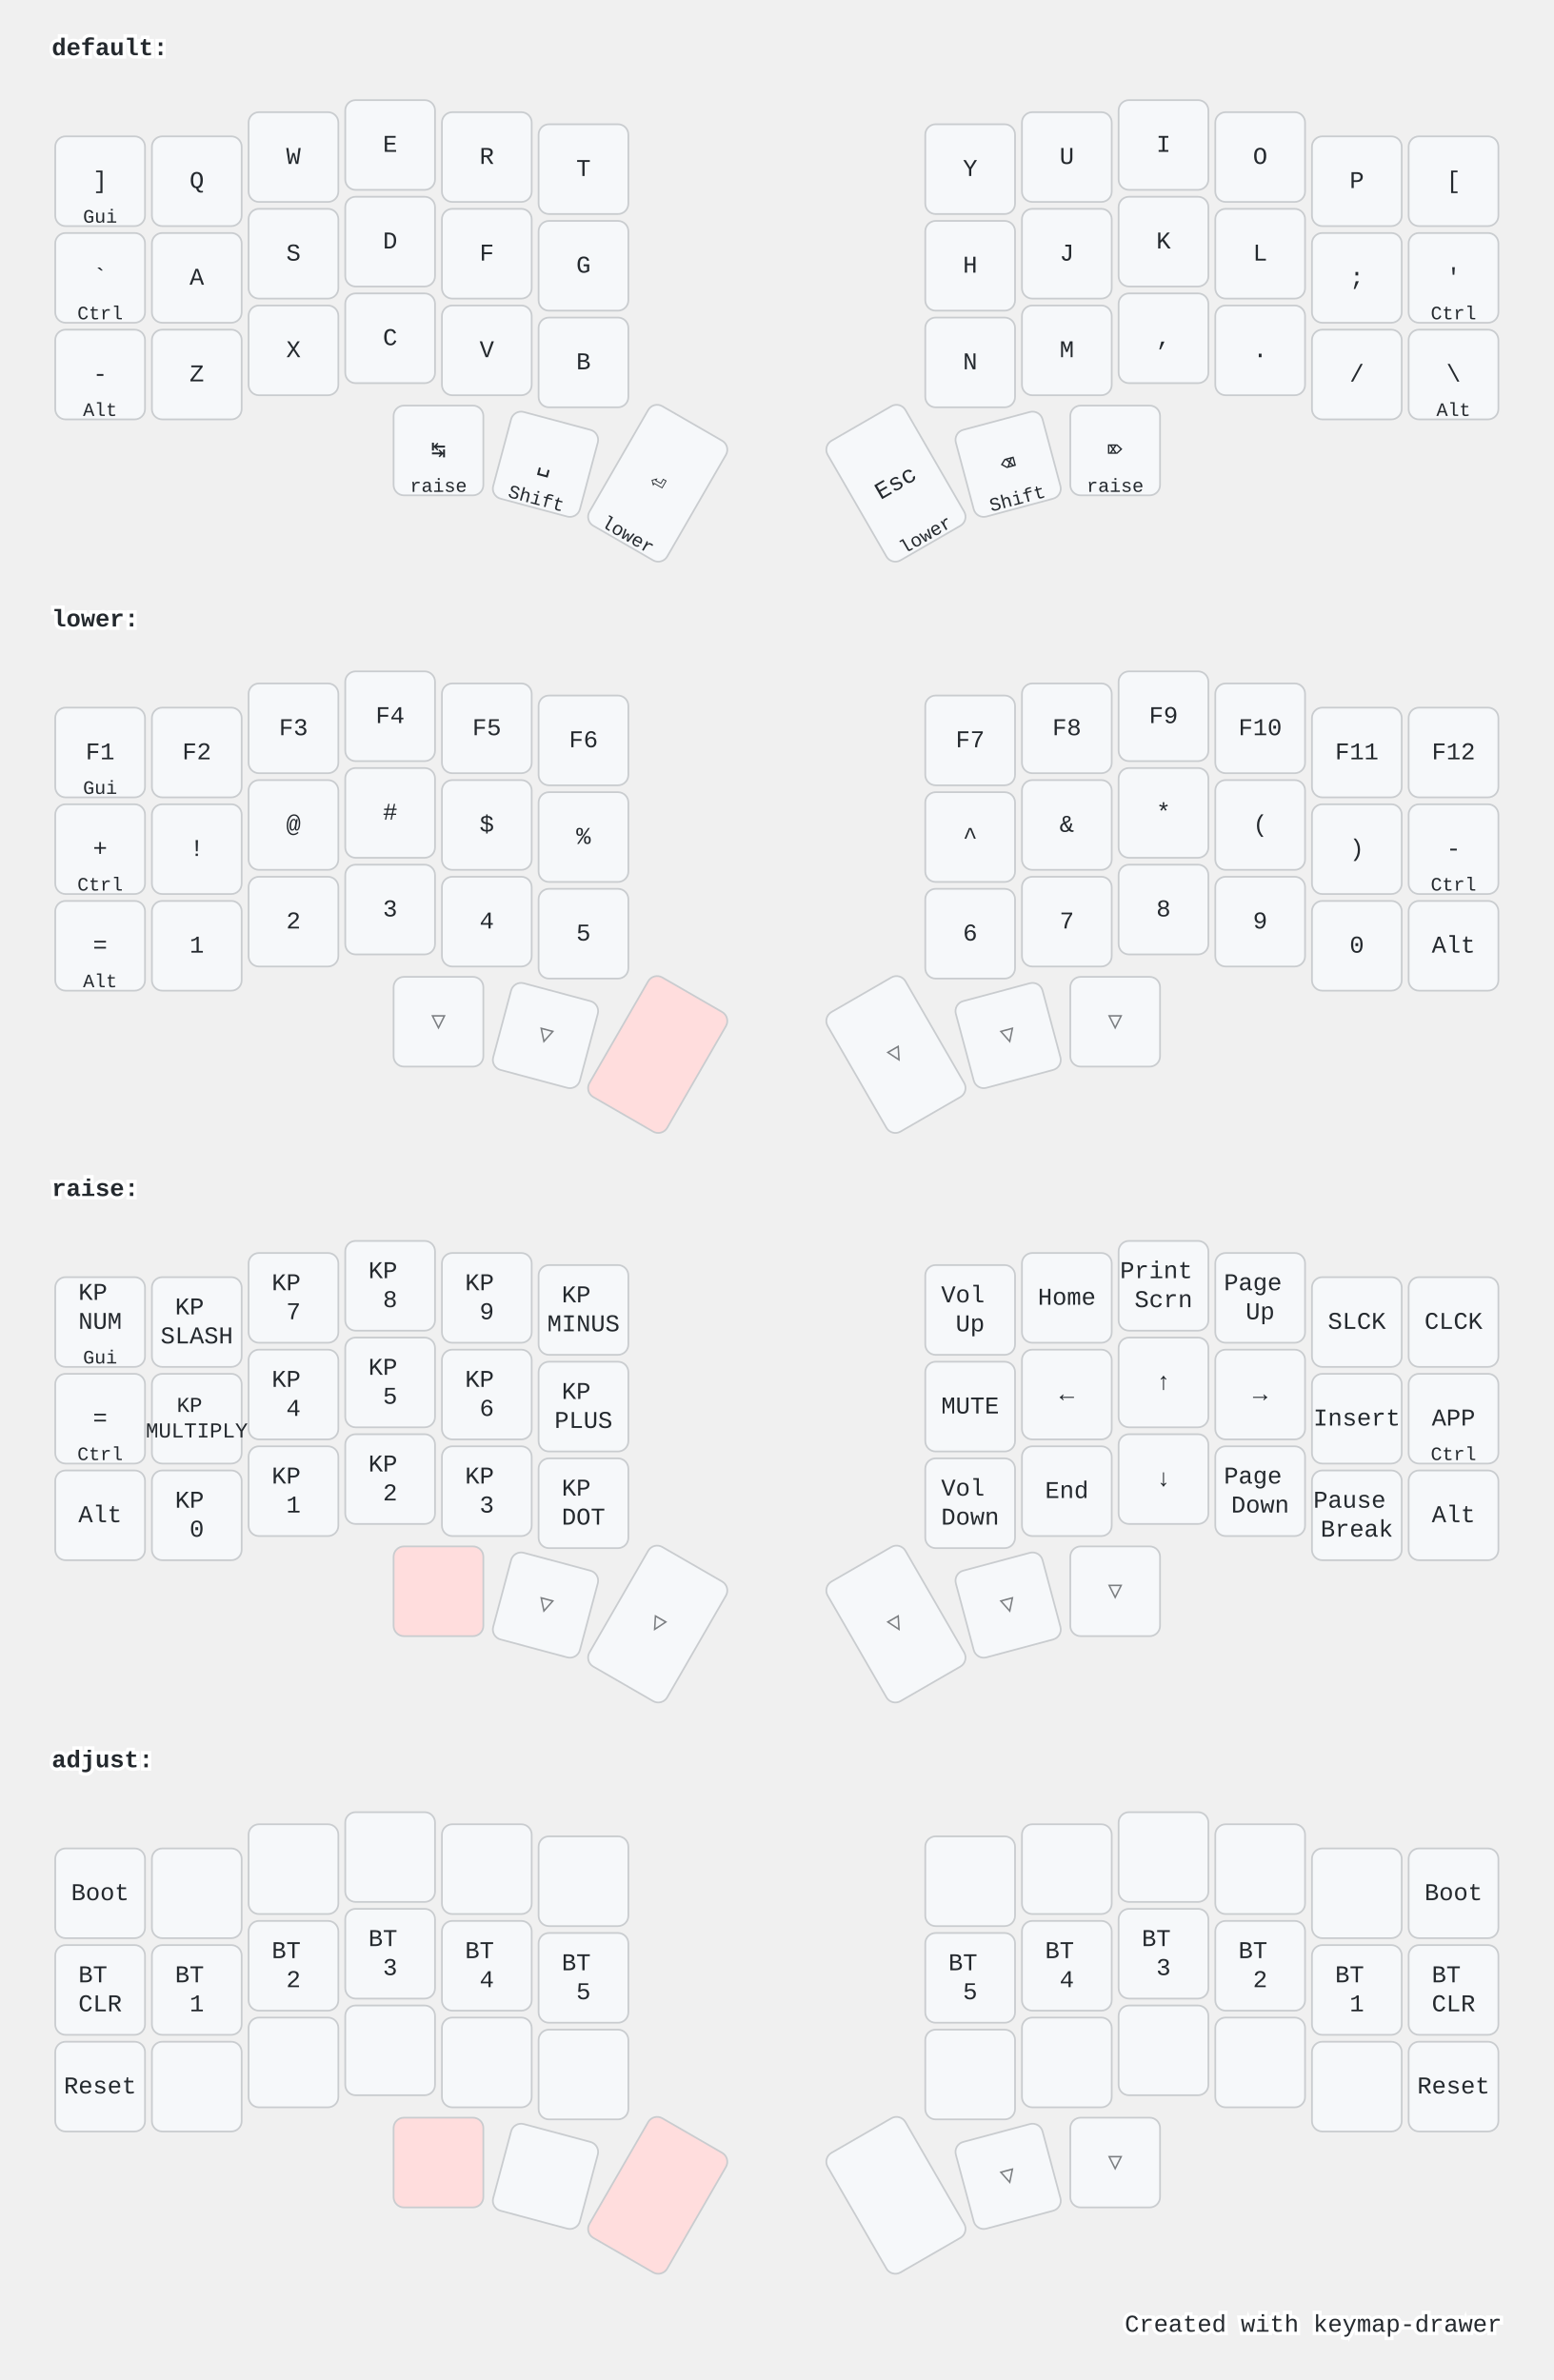
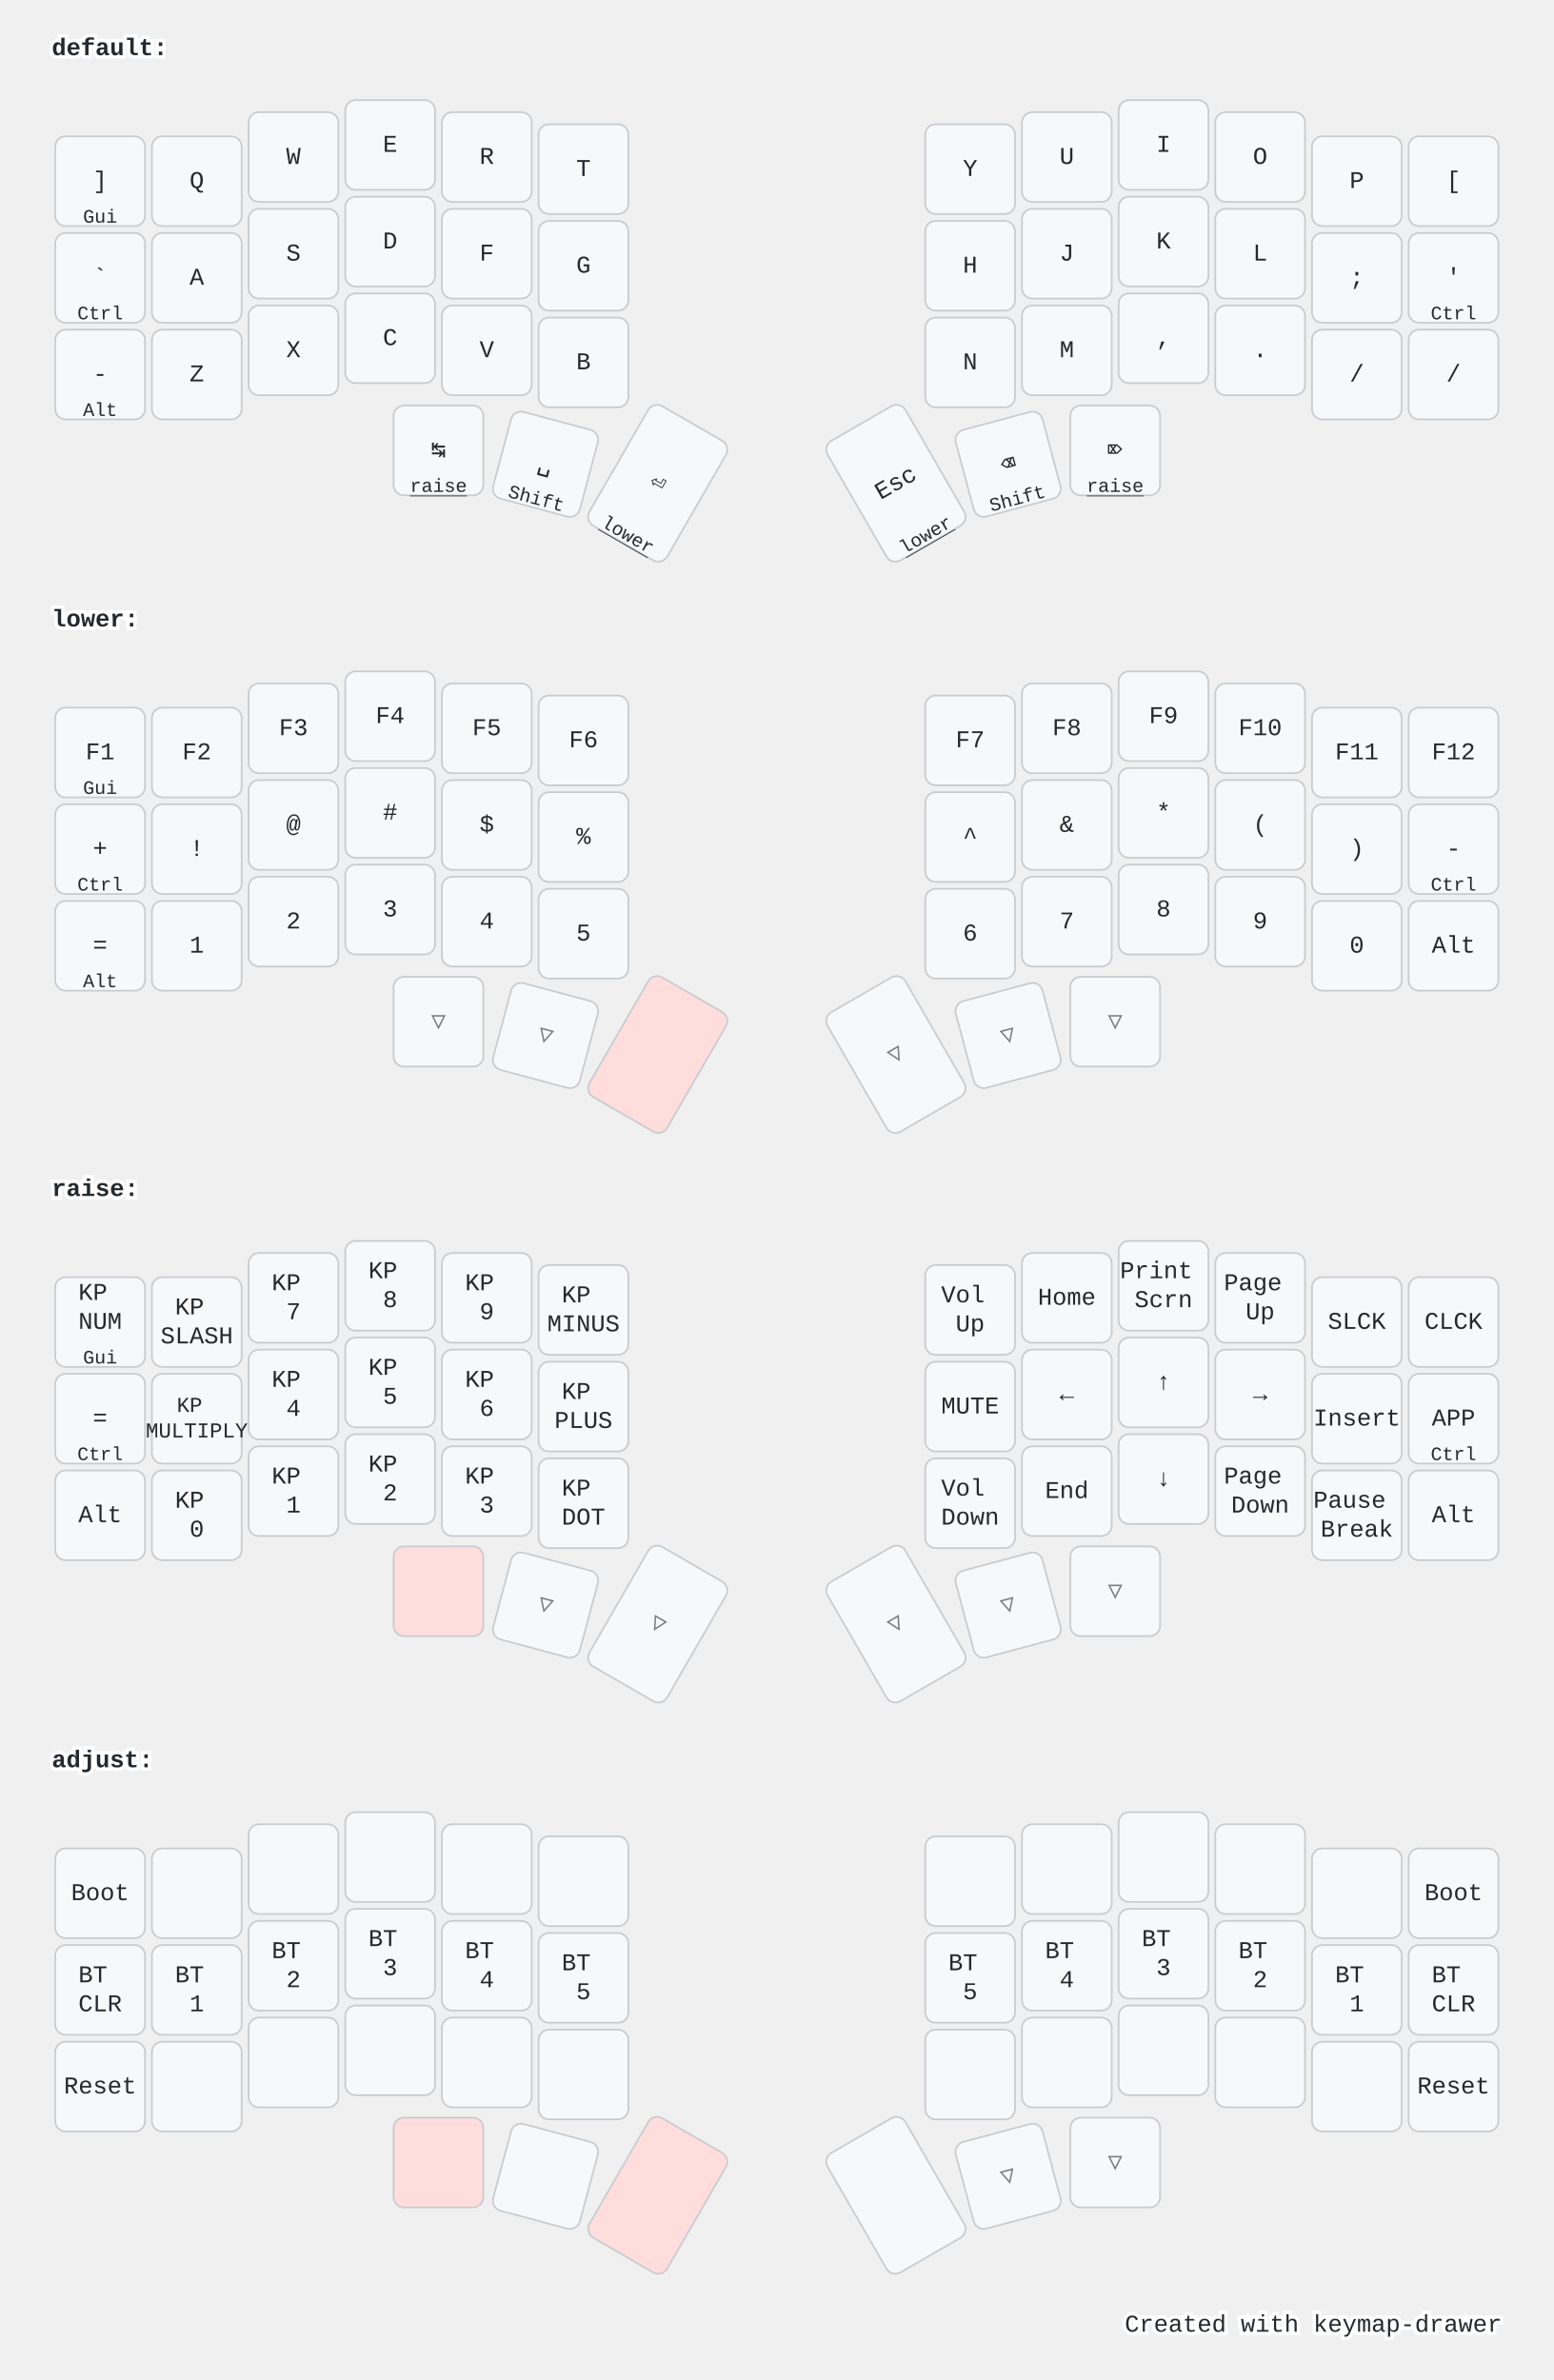
<svg xmlns="http://www.w3.org/2000/svg" width="900" height="1379" viewBox="0 0 900 1379" class="keymap">
  <style>/* inherit to force styles through use tags */
svg path {
    fill: inherit;
}

/* font and background color specifications */
svg.keymap {
    font-family: SFMono-Regular,Consolas,Liberation Mono,Menlo,monospace;
    font-size: 14px;
    font-kerning: normal;
    text-rendering: optimizeLegibility;
    fill: #24292e;
}

/* default key styling */
rect.key {
    fill: #f6f8fa;
}

rect.key, rect.combo {
    stroke: #c9cccf;
    stroke-width: 1;
}

/* default key side styling, only used is draw_key_sides is set */
rect.side {
    filter: brightness(90%);
}

/* color accent for combo boxes */
rect.combo, rect.combo-separate {
    fill: #cdf;
}

/* color accent for held keys */
rect.held, rect.combo.held {
    fill: #fdd;
}

/* color accent for ghost (optional) keys */
rect.ghost, rect.combo.ghost {
    stroke-dasharray: 4, 4;
    stroke-width: 2;
}

text {
    text-anchor: middle;
    dominant-baseline: middle;
}

/* styling for layer labels */
text.label {
    font-weight: bold;
    text-anchor: start;
    stroke: white;
    stroke-width: 4;
    paint-order: stroke;
}

/* styling for optional footer */
text.footer {
    text-anchor: end;
    dominant-baseline: auto;
    stroke: white;
    stroke-width: 4;
    paint-order: stroke;
}

/* styling for combo tap, and key hold/shifted label text */
text.combo, text.hold, text.shifted {
    font-size: 11px;
}

text.hold {
    text-anchor: middle;
    dominant-baseline: auto;
}

text.shifted {
    text-anchor: middle;
    dominant-baseline: hanging;
+ }
+ 
+ text.layer-activator {
+     text-decoration: underline;
}

/* styling for hold/shifted label text in combo box */
text.combo.hold, text.combo.shifted {
    font-size: 8px;
}

/* lighter symbol for transparent keys */
text.trans {
    fill: #7b7e81;
}

/* styling for combo dendrons */
path.combo {
    stroke-width: 1;
    stroke: gray;
    fill: none;
}

/* Start Tabler Icons Cleanup */
/* cannot use height/width with glyphs */
.icon-tabler &gt; path {
    fill: inherit;
    stroke: inherit;
    stroke-width: 2;
}
/* hide tabler's default box */
.icon-tabler &gt; path[stroke="none"][fill="none"] {
    visibility: hidden;
}
/* End Tabler Icons Cleanup */

@media (prefers-color-scheme: dark) {
svg.keymap { fill: #d1d6db; }
rect.key { fill: #3f4750; }
rect.key, rect.combo { stroke: #60666c; }
rect.combo, rect.combo-separate { fill: #1f3d7a; }
rect.held, rect.combo.held { fill: #854747; }
text.label, text.footer { stroke: black; }
text.trans { fill: #7e8184; }
path.combo { stroke: #7f7f7f; }

}</style>
  <g transform="translate(30, 0)" class="layer-default">
-     <text x="0" y="28" class="label">default:</text>
+     <text x="0" y="28" class="label" id="default">default:</text>
    <g transform="translate(0, 56)">
      <g transform="translate(28, 49)" class="key keypos-0">
        <rect rx="6" ry="6" x="-26" y="-26" width="52" height="52" class="key" />
        <text x="0" y="0" class="key tap">]</text>
        <text x="0" y="24" class="key hold">Gui</text>
      </g>
      <g transform="translate(84, 49)" class="key keypos-1">
        <rect rx="6" ry="6" x="-26" y="-26" width="52" height="52" class="key" />
        <text x="0" y="0" class="key tap">Q</text>
      </g>
      <g transform="translate(140, 35)" class="key keypos-2">
        <rect rx="6" ry="6" x="-26" y="-26" width="52" height="52" class="key" />
        <text x="0" y="0" class="key tap">W</text>
      </g>
      <g transform="translate(196, 28)" class="key keypos-3">
        <rect rx="6" ry="6" x="-26" y="-26" width="52" height="52" class="key" />
        <text x="0" y="0" class="key tap">E</text>
      </g>
      <g transform="translate(252, 35)" class="key keypos-4">
        <rect rx="6" ry="6" x="-26" y="-26" width="52" height="52" class="key" />
        <text x="0" y="0" class="key tap">R</text>
      </g>
      <g transform="translate(308, 42)" class="key keypos-5">
        <rect rx="6" ry="6" x="-26" y="-26" width="52" height="52" class="key" />
        <text x="0" y="0" class="key tap">T</text>
      </g>
      <g transform="translate(532, 42)" class="key keypos-6">
        <rect rx="6" ry="6" x="-26" y="-26" width="52" height="52" class="key" />
        <text x="0" y="0" class="key tap">Y</text>
      </g>
      <g transform="translate(588, 35)" class="key keypos-7">
        <rect rx="6" ry="6" x="-26" y="-26" width="52" height="52" class="key" />
        <text x="0" y="0" class="key tap">U</text>
      </g>
      <g transform="translate(644, 28)" class="key keypos-8">
        <rect rx="6" ry="6" x="-26" y="-26" width="52" height="52" class="key" />
        <text x="0" y="0" class="key tap">I</text>
      </g>
      <g transform="translate(700, 35)" class="key keypos-9">
        <rect rx="6" ry="6" x="-26" y="-26" width="52" height="52" class="key" />
        <text x="0" y="0" class="key tap">O</text>
      </g>
      <g transform="translate(756, 49)" class="key keypos-10">
        <rect rx="6" ry="6" x="-26" y="-26" width="52" height="52" class="key" />
        <text x="0" y="0" class="key tap">P</text>
      </g>
      <g transform="translate(812, 49)" class="key keypos-11">
        <rect rx="6" ry="6" x="-26" y="-26" width="52" height="52" class="key" />
        <text x="0" y="0" class="key tap">[</text>
      </g>
      <g transform="translate(28, 105)" class="key keypos-12">
        <rect rx="6" ry="6" x="-26" y="-26" width="52" height="52" class="key" />
        <text x="0" y="0" class="key tap">`</text>
        <text x="0" y="24" class="key hold">Ctrl</text>
      </g>
      <g transform="translate(84, 105)" class="key keypos-13">
        <rect rx="6" ry="6" x="-26" y="-26" width="52" height="52" class="key" />
        <text x="0" y="0" class="key tap">A</text>
      </g>
      <g transform="translate(140, 91)" class="key keypos-14">
        <rect rx="6" ry="6" x="-26" y="-26" width="52" height="52" class="key" />
        <text x="0" y="0" class="key tap">S</text>
      </g>
      <g transform="translate(196, 84)" class="key keypos-15">
        <rect rx="6" ry="6" x="-26" y="-26" width="52" height="52" class="key" />
        <text x="0" y="0" class="key tap">D</text>
      </g>
      <g transform="translate(252, 91)" class="key keypos-16">
        <rect rx="6" ry="6" x="-26" y="-26" width="52" height="52" class="key" />
        <text x="0" y="0" class="key tap">F</text>
      </g>
      <g transform="translate(308, 98)" class="key keypos-17">
        <rect rx="6" ry="6" x="-26" y="-26" width="52" height="52" class="key" />
        <text x="0" y="0" class="key tap">G</text>
      </g>
      <g transform="translate(532, 98)" class="key keypos-18">
        <rect rx="6" ry="6" x="-26" y="-26" width="52" height="52" class="key" />
        <text x="0" y="0" class="key tap">H</text>
      </g>
      <g transform="translate(588, 91)" class="key keypos-19">
        <rect rx="6" ry="6" x="-26" y="-26" width="52" height="52" class="key" />
        <text x="0" y="0" class="key tap">J</text>
      </g>
      <g transform="translate(644, 84)" class="key keypos-20">
        <rect rx="6" ry="6" x="-26" y="-26" width="52" height="52" class="key" />
        <text x="0" y="0" class="key tap">K</text>
      </g>
      <g transform="translate(700, 91)" class="key keypos-21">
        <rect rx="6" ry="6" x="-26" y="-26" width="52" height="52" class="key" />
        <text x="0" y="0" class="key tap">L</text>
      </g>
      <g transform="translate(756, 105)" class="key keypos-22">
        <rect rx="6" ry="6" x="-26" y="-26" width="52" height="52" class="key" />
        <text x="0" y="0" class="key tap">;</text>
      </g>
      <g transform="translate(812, 105)" class="key keypos-23">
        <rect rx="6" ry="6" x="-26" y="-26" width="52" height="52" class="key" />
        <text x="0" y="0" class="key tap">'</text>
        <text x="0" y="24" class="key hold">Ctrl</text>
      </g>
      <g transform="translate(28, 161)" class="key keypos-24">
        <rect rx="6" ry="6" x="-26" y="-26" width="52" height="52" class="key" />
        <text x="0" y="0" class="key tap">-</text>
        <text x="0" y="24" class="key hold">Alt</text>
      </g>
      <g transform="translate(84, 161)" class="key keypos-25">
        <rect rx="6" ry="6" x="-26" y="-26" width="52" height="52" class="key" />
        <text x="0" y="0" class="key tap">Z</text>
      </g>
      <g transform="translate(140, 147)" class="key keypos-26">
        <rect rx="6" ry="6" x="-26" y="-26" width="52" height="52" class="key" />
        <text x="0" y="0" class="key tap">X</text>
      </g>
      <g transform="translate(196, 140)" class="key keypos-27">
        <rect rx="6" ry="6" x="-26" y="-26" width="52" height="52" class="key" />
        <text x="0" y="0" class="key tap">C</text>
      </g>
      <g transform="translate(252, 147)" class="key keypos-28">
        <rect rx="6" ry="6" x="-26" y="-26" width="52" height="52" class="key" />
        <text x="0" y="0" class="key tap">V</text>
      </g>
      <g transform="translate(308, 154)" class="key keypos-29">
        <rect rx="6" ry="6" x="-26" y="-26" width="52" height="52" class="key" />
        <text x="0" y="0" class="key tap">B</text>
      </g>
      <g transform="translate(532, 154)" class="key keypos-30">
        <rect rx="6" ry="6" x="-26" y="-26" width="52" height="52" class="key" />
        <text x="0" y="0" class="key tap">N</text>
      </g>
      <g transform="translate(588, 147)" class="key keypos-31">
        <rect rx="6" ry="6" x="-26" y="-26" width="52" height="52" class="key" />
        <text x="0" y="0" class="key tap">M</text>
      </g>
      <g transform="translate(644, 140)" class="key keypos-32">
        <rect rx="6" ry="6" x="-26" y="-26" width="52" height="52" class="key" />
        <text x="0" y="0" class="key tap">,</text>
      </g>
      <g transform="translate(700, 147)" class="key keypos-33">
        <rect rx="6" ry="6" x="-26" y="-26" width="52" height="52" class="key" />
        <text x="0" y="0" class="key tap">.</text>
      </g>
      <g transform="translate(756, 161)" class="key keypos-34">
        <rect rx="6" ry="6" x="-26" y="-26" width="52" height="52" class="key" />
        <text x="0" y="0" class="key tap">/</text>
      </g>
      <g transform="translate(812, 161)" class="key keypos-35">
        <rect rx="6" ry="6" x="-26" y="-26" width="52" height="52" class="key" />
-         <text x="0" y="0" class="key tap">\</text>
-         <text x="0" y="24" class="key hold">Alt</text>
+         <text x="0" y="0" class="key tap">/</text>
      </g>
      <g transform="translate(224, 205)" class="key keypos-36">
        <rect rx="6" ry="6" x="-26" y="-26" width="52" height="52" class="key" />
        <text x="0" y="0" class="key tap">↹</text>
-         <text x="0" y="24" class="key hold">raise</text>
+         <a href="#raise">
+           <text x="0" y="24" class="key hold layer-activator">raise</text>
+         </a>
      </g>
      <g transform="translate(286, 213) rotate(15.0)" class="key keypos-37">
        <rect rx="6" ry="6" x="-26" y="-26" width="52" height="52" class="key" />
        <text x="0" y="0" class="key tap">␣</text>
        <text x="0" y="24" class="key hold">Shift</text>
      </g>
      <g transform="translate(351, 224) rotate(30.0)" class="key keypos-38">
        <rect rx="6" ry="6" x="-26" y="-40" width="52" height="80" class="key" />
        <text x="0" y="0" class="key tap">⏎</text>
-         <text x="0" y="38" class="key hold">lower</text>
+         <a href="#lower">
+           <text x="0" y="38" class="key hold layer-activator">lower</text>
+         </a>
      </g>
      <g transform="translate(489, 224) rotate(-30.0)" class="key keypos-39">
        <rect rx="6" ry="6" x="-26" y="-40" width="52" height="80" class="key" />
        <text x="0" y="0" class="key tap">Esc</text>
-         <text x="0" y="38" class="key hold">lower</text>
+         <a href="#lower">
+           <text x="0" y="38" class="key hold layer-activator">lower</text>
+         </a>
      </g>
      <g transform="translate(554, 213) rotate(-15.0)" class="key keypos-40">
        <rect rx="6" ry="6" x="-26" y="-26" width="52" height="52" class="key" />
        <text x="0" y="0" class="key tap">⌫</text>
        <text x="0" y="24" class="key hold">Shift</text>
      </g>
      <g transform="translate(616, 205)" class="key keypos-41">
        <rect rx="6" ry="6" x="-26" y="-26" width="52" height="52" class="key" />
        <text x="0" y="0" class="key tap">⌦</text>
-         <text x="0" y="24" class="key hold">raise</text>
+         <a href="#raise">
+           <text x="0" y="24" class="key hold layer-activator">raise</text>
+         </a>
      </g>
    </g>
  </g>
  <g transform="translate(30, 331)" class="layer-lower">
-     <text x="0" y="28" class="label">lower:</text>
+     <text x="0" y="28" class="label" id="lower">lower:</text>
    <g transform="translate(0, 56)">
      <g transform="translate(28, 49)" class="key keypos-0">
        <rect rx="6" ry="6" x="-26" y="-26" width="52" height="52" class="key" />
        <text x="0" y="0" class="key tap">F1</text>
        <text x="0" y="24" class="key hold">Gui</text>
      </g>
      <g transform="translate(84, 49)" class="key keypos-1">
        <rect rx="6" ry="6" x="-26" y="-26" width="52" height="52" class="key" />
        <text x="0" y="0" class="key tap">F2</text>
      </g>
      <g transform="translate(140, 35)" class="key keypos-2">
        <rect rx="6" ry="6" x="-26" y="-26" width="52" height="52" class="key" />
        <text x="0" y="0" class="key tap">F3</text>
      </g>
      <g transform="translate(196, 28)" class="key keypos-3">
        <rect rx="6" ry="6" x="-26" y="-26" width="52" height="52" class="key" />
        <text x="0" y="0" class="key tap">F4</text>
      </g>
      <g transform="translate(252, 35)" class="key keypos-4">
        <rect rx="6" ry="6" x="-26" y="-26" width="52" height="52" class="key" />
        <text x="0" y="0" class="key tap">F5</text>
      </g>
      <g transform="translate(308, 42)" class="key keypos-5">
        <rect rx="6" ry="6" x="-26" y="-26" width="52" height="52" class="key" />
        <text x="0" y="0" class="key tap">F6</text>
      </g>
      <g transform="translate(532, 42)" class="key keypos-6">
        <rect rx="6" ry="6" x="-26" y="-26" width="52" height="52" class="key" />
        <text x="0" y="0" class="key tap">F7</text>
      </g>
      <g transform="translate(588, 35)" class="key keypos-7">
        <rect rx="6" ry="6" x="-26" y="-26" width="52" height="52" class="key" />
        <text x="0" y="0" class="key tap">F8</text>
      </g>
      <g transform="translate(644, 28)" class="key keypos-8">
        <rect rx="6" ry="6" x="-26" y="-26" width="52" height="52" class="key" />
        <text x="0" y="0" class="key tap">F9</text>
      </g>
      <g transform="translate(700, 35)" class="key keypos-9">
        <rect rx="6" ry="6" x="-26" y="-26" width="52" height="52" class="key" />
        <text x="0" y="0" class="key tap">F10</text>
      </g>
      <g transform="translate(756, 49)" class="key keypos-10">
        <rect rx="6" ry="6" x="-26" y="-26" width="52" height="52" class="key" />
        <text x="0" y="0" class="key tap">F11</text>
      </g>
      <g transform="translate(812, 49)" class="key keypos-11">
        <rect rx="6" ry="6" x="-26" y="-26" width="52" height="52" class="key" />
        <text x="0" y="0" class="key tap">F12</text>
      </g>
      <g transform="translate(28, 105)" class="key keypos-12">
        <rect rx="6" ry="6" x="-26" y="-26" width="52" height="52" class="key" />
        <text x="0" y="0" class="key tap">+</text>
        <text x="0" y="24" class="key hold">Ctrl</text>
      </g>
      <g transform="translate(84, 105)" class="key keypos-13">
        <rect rx="6" ry="6" x="-26" y="-26" width="52" height="52" class="key" />
        <text x="0" y="0" class="key tap">!</text>
      </g>
      <g transform="translate(140, 91)" class="key keypos-14">
        <rect rx="6" ry="6" x="-26" y="-26" width="52" height="52" class="key" />
        <text x="0" y="0" class="key tap">@</text>
      </g>
      <g transform="translate(196, 84)" class="key keypos-15">
        <rect rx="6" ry="6" x="-26" y="-26" width="52" height="52" class="key" />
        <text x="0" y="0" class="key tap">#</text>
      </g>
      <g transform="translate(252, 91)" class="key keypos-16">
        <rect rx="6" ry="6" x="-26" y="-26" width="52" height="52" class="key" />
        <text x="0" y="0" class="key tap">$</text>
      </g>
      <g transform="translate(308, 98)" class="key keypos-17">
        <rect rx="6" ry="6" x="-26" y="-26" width="52" height="52" class="key" />
        <text x="0" y="0" class="key tap">%</text>
      </g>
      <g transform="translate(532, 98)" class="key keypos-18">
        <rect rx="6" ry="6" x="-26" y="-26" width="52" height="52" class="key" />
        <text x="0" y="0" class="key tap">^</text>
      </g>
      <g transform="translate(588, 91)" class="key keypos-19">
        <rect rx="6" ry="6" x="-26" y="-26" width="52" height="52" class="key" />
        <text x="0" y="0" class="key tap">&amp;</text>
      </g>
      <g transform="translate(644, 84)" class="key keypos-20">
        <rect rx="6" ry="6" x="-26" y="-26" width="52" height="52" class="key" />
        <text x="0" y="0" class="key tap">*</text>
      </g>
      <g transform="translate(700, 91)" class="key keypos-21">
        <rect rx="6" ry="6" x="-26" y="-26" width="52" height="52" class="key" />
        <text x="0" y="0" class="key tap">(</text>
      </g>
      <g transform="translate(756, 105)" class="key keypos-22">
        <rect rx="6" ry="6" x="-26" y="-26" width="52" height="52" class="key" />
        <text x="0" y="0" class="key tap">)</text>
      </g>
      <g transform="translate(812, 105)" class="key keypos-23">
        <rect rx="6" ry="6" x="-26" y="-26" width="52" height="52" class="key" />
        <text x="0" y="0" class="key tap">-</text>
        <text x="0" y="24" class="key hold">Ctrl</text>
      </g>
      <g transform="translate(28, 161)" class="key keypos-24">
        <rect rx="6" ry="6" x="-26" y="-26" width="52" height="52" class="key" />
        <text x="0" y="0" class="key tap">=</text>
        <text x="0" y="24" class="key hold">Alt</text>
      </g>
      <g transform="translate(84, 161)" class="key keypos-25">
        <rect rx="6" ry="6" x="-26" y="-26" width="52" height="52" class="key" />
        <text x="0" y="0" class="key tap">1</text>
      </g>
      <g transform="translate(140, 147)" class="key keypos-26">
        <rect rx="6" ry="6" x="-26" y="-26" width="52" height="52" class="key" />
        <text x="0" y="0" class="key tap">2</text>
      </g>
      <g transform="translate(196, 140)" class="key keypos-27">
        <rect rx="6" ry="6" x="-26" y="-26" width="52" height="52" class="key" />
        <text x="0" y="0" class="key tap">3</text>
      </g>
      <g transform="translate(252, 147)" class="key keypos-28">
        <rect rx="6" ry="6" x="-26" y="-26" width="52" height="52" class="key" />
        <text x="0" y="0" class="key tap">4</text>
      </g>
      <g transform="translate(308, 154)" class="key keypos-29">
        <rect rx="6" ry="6" x="-26" y="-26" width="52" height="52" class="key" />
        <text x="0" y="0" class="key tap">5</text>
      </g>
      <g transform="translate(532, 154)" class="key keypos-30">
        <rect rx="6" ry="6" x="-26" y="-26" width="52" height="52" class="key" />
        <text x="0" y="0" class="key tap">6</text>
      </g>
      <g transform="translate(588, 147)" class="key keypos-31">
        <rect rx="6" ry="6" x="-26" y="-26" width="52" height="52" class="key" />
        <text x="0" y="0" class="key tap">7</text>
      </g>
      <g transform="translate(644, 140)" class="key keypos-32">
        <rect rx="6" ry="6" x="-26" y="-26" width="52" height="52" class="key" />
        <text x="0" y="0" class="key tap">8</text>
      </g>
      <g transform="translate(700, 147)" class="key keypos-33">
        <rect rx="6" ry="6" x="-26" y="-26" width="52" height="52" class="key" />
        <text x="0" y="0" class="key tap">9</text>
      </g>
      <g transform="translate(756, 161)" class="key keypos-34">
        <rect rx="6" ry="6" x="-26" y="-26" width="52" height="52" class="key" />
        <text x="0" y="0" class="key tap">0</text>
      </g>
      <g transform="translate(812, 161)" class="key keypos-35">
        <rect rx="6" ry="6" x="-26" y="-26" width="52" height="52" class="key" />
        <text x="0" y="0" class="key tap">Alt</text>
      </g>
      <g transform="translate(224, 205)" class="key trans keypos-36">
        <rect rx="6" ry="6" x="-26" y="-26" width="52" height="52" class="key trans" />
        <text x="0" y="0" class="key trans tap">▽</text>
      </g>
      <g transform="translate(286, 213) rotate(15.0)" class="key trans keypos-37">
        <rect rx="6" ry="6" x="-26" y="-26" width="52" height="52" class="key trans" />
        <text x="0" y="0" class="key trans tap">▽</text>
      </g>
      <g transform="translate(351, 224) rotate(30.0)" class="key held keypos-38">
        <rect rx="6" ry="6" x="-26" y="-40" width="52" height="80" class="key held" />
      </g>
      <g transform="translate(489, 224) rotate(-30.0)" class="key trans keypos-39">
        <rect rx="6" ry="6" x="-26" y="-40" width="52" height="80" class="key trans" />
        <text x="0" y="0" class="key trans tap">▽</text>
      </g>
      <g transform="translate(554, 213) rotate(-15.0)" class="key trans keypos-40">
        <rect rx="6" ry="6" x="-26" y="-26" width="52" height="52" class="key trans" />
        <text x="0" y="0" class="key trans tap">▽</text>
      </g>
      <g transform="translate(616, 205)" class="key trans keypos-41">
        <rect rx="6" ry="6" x="-26" y="-26" width="52" height="52" class="key trans" />
        <text x="0" y="0" class="key trans tap">▽</text>
      </g>
    </g>
  </g>
  <g transform="translate(30, 661)" class="layer-raise">
-     <text x="0" y="28" class="label">raise:</text>
+     <text x="0" y="28" class="label" id="raise">raise:</text>
    <g transform="translate(0, 56)">
      <g transform="translate(28, 49)" class="key keypos-0">
        <rect rx="6" ry="6" x="-26" y="-26" width="52" height="52" class="key" />
        <text x="0" y="0" class="key tap">
          <tspan x="0" dy="-1.2em">KP</tspan>
          <tspan x="0" dy="1.2em">NUM</tspan>
        </text>
        <text x="0" y="24" class="key hold">Gui</text>
      </g>
      <g transform="translate(84, 49)" class="key keypos-1">
        <rect rx="6" ry="6" x="-26" y="-26" width="52" height="52" class="key" />
        <text x="0" y="0" class="key tap">
          <tspan x="0" dy="-0.6em">KP</tspan>
          <tspan x="0" dy="1.2em">SLASH</tspan>
        </text>
      </g>
      <g transform="translate(140, 35)" class="key keypos-2">
        <rect rx="6" ry="6" x="-26" y="-26" width="52" height="52" class="key" />
        <text x="0" y="0" class="key tap">
          <tspan x="0" dy="-0.6em">KP</tspan>
          <tspan x="0" dy="1.2em">7</tspan>
        </text>
      </g>
      <g transform="translate(196, 28)" class="key keypos-3">
        <rect rx="6" ry="6" x="-26" y="-26" width="52" height="52" class="key" />
        <text x="0" y="0" class="key tap">
          <tspan x="0" dy="-0.6em">KP</tspan>
          <tspan x="0" dy="1.2em">8</tspan>
        </text>
      </g>
      <g transform="translate(252, 35)" class="key keypos-4">
        <rect rx="6" ry="6" x="-26" y="-26" width="52" height="52" class="key" />
        <text x="0" y="0" class="key tap">
          <tspan x="0" dy="-0.6em">KP</tspan>
          <tspan x="0" dy="1.2em">9</tspan>
        </text>
      </g>
      <g transform="translate(308, 42)" class="key keypos-5">
        <rect rx="6" ry="6" x="-26" y="-26" width="52" height="52" class="key" />
        <text x="0" y="0" class="key tap">
          <tspan x="0" dy="-0.6em">KP</tspan>
          <tspan x="0" dy="1.2em">MINUS</tspan>
        </text>
      </g>
      <g transform="translate(532, 42)" class="key keypos-6">
        <rect rx="6" ry="6" x="-26" y="-26" width="52" height="52" class="key" />
        <text x="0" y="0" class="key tap">
          <tspan x="0" dy="-0.6em">Vol</tspan>
          <tspan x="0" dy="1.2em">Up</tspan>
        </text>
      </g>
      <g transform="translate(588, 35)" class="key keypos-7">
        <rect rx="6" ry="6" x="-26" y="-26" width="52" height="52" class="key" />
        <text x="0" y="0" class="key tap">Home</text>
      </g>
      <g transform="translate(644, 28)" class="key keypos-8">
        <rect rx="6" ry="6" x="-26" y="-26" width="52" height="52" class="key" />
        <text x="0" y="0" class="key tap">
          <tspan x="0" dy="-0.6em">Print</tspan>
          <tspan x="0" dy="1.2em">Scrn</tspan>
        </text>
      </g>
      <g transform="translate(700, 35)" class="key keypos-9">
        <rect rx="6" ry="6" x="-26" y="-26" width="52" height="52" class="key" />
        <text x="0" y="0" class="key tap">
          <tspan x="0" dy="-0.6em">Page</tspan>
          <tspan x="0" dy="1.2em">Up</tspan>
        </text>
      </g>
      <g transform="translate(756, 49)" class="key keypos-10">
        <rect rx="6" ry="6" x="-26" y="-26" width="52" height="52" class="key" />
        <text x="0" y="0" class="key tap">SLCK</text>
      </g>
      <g transform="translate(812, 49)" class="key keypos-11">
        <rect rx="6" ry="6" x="-26" y="-26" width="52" height="52" class="key" />
        <text x="0" y="0" class="key tap">CLCK</text>
      </g>
      <g transform="translate(28, 105)" class="key keypos-12">
        <rect rx="6" ry="6" x="-26" y="-26" width="52" height="52" class="key" />
        <text x="0" y="0" class="key tap">=</text>
        <text x="0" y="24" class="key hold">Ctrl</text>
      </g>
      <g transform="translate(84, 105)" class="key keypos-13">
        <rect rx="6" ry="6" x="-26" y="-26" width="52" height="52" class="key" />
        <text x="0" y="0" class="key tap">
          <tspan x="0" dy="-0.6em" style="font-size: 88%">KP</tspan>
          <tspan x="0" dy="1.2em" style="font-size: 88%">MULTIPLY</tspan>
        </text>
      </g>
      <g transform="translate(140, 91)" class="key keypos-14">
        <rect rx="6" ry="6" x="-26" y="-26" width="52" height="52" class="key" />
        <text x="0" y="0" class="key tap">
          <tspan x="0" dy="-0.6em">KP</tspan>
          <tspan x="0" dy="1.2em">4</tspan>
        </text>
      </g>
      <g transform="translate(196, 84)" class="key keypos-15">
        <rect rx="6" ry="6" x="-26" y="-26" width="52" height="52" class="key" />
        <text x="0" y="0" class="key tap">
          <tspan x="0" dy="-0.6em">KP</tspan>
          <tspan x="0" dy="1.2em">5</tspan>
        </text>
      </g>
      <g transform="translate(252, 91)" class="key keypos-16">
        <rect rx="6" ry="6" x="-26" y="-26" width="52" height="52" class="key" />
        <text x="0" y="0" class="key tap">
          <tspan x="0" dy="-0.6em">KP</tspan>
          <tspan x="0" dy="1.2em">6</tspan>
        </text>
      </g>
      <g transform="translate(308, 98)" class="key keypos-17">
        <rect rx="6" ry="6" x="-26" y="-26" width="52" height="52" class="key" />
        <text x="0" y="0" class="key tap">
          <tspan x="0" dy="-0.6em">KP</tspan>
          <tspan x="0" dy="1.2em">PLUS</tspan>
        </text>
      </g>
      <g transform="translate(532, 98)" class="key keypos-18">
        <rect rx="6" ry="6" x="-26" y="-26" width="52" height="52" class="key" />
        <text x="0" y="0" class="key tap">MUTE</text>
      </g>
      <g transform="translate(588, 91)" class="key keypos-19">
        <rect rx="6" ry="6" x="-26" y="-26" width="52" height="52" class="key" />
        <text x="0" y="0" class="key tap">←</text>
      </g>
      <g transform="translate(644, 84)" class="key keypos-20">
        <rect rx="6" ry="6" x="-26" y="-26" width="52" height="52" class="key" />
        <text x="0" y="0" class="key tap">↑</text>
      </g>
      <g transform="translate(700, 91)" class="key keypos-21">
        <rect rx="6" ry="6" x="-26" y="-26" width="52" height="52" class="key" />
        <text x="0" y="0" class="key tap">→</text>
      </g>
      <g transform="translate(756, 105)" class="key keypos-22">
        <rect rx="6" ry="6" x="-26" y="-26" width="52" height="52" class="key" />
        <text x="0" y="0" class="key tap">Insert</text>
      </g>
      <g transform="translate(812, 105)" class="key keypos-23">
        <rect rx="6" ry="6" x="-26" y="-26" width="52" height="52" class="key" />
        <text x="0" y="0" class="key tap">APP</text>
        <text x="0" y="24" class="key hold">Ctrl</text>
      </g>
      <g transform="translate(28, 161)" class="key keypos-24">
        <rect rx="6" ry="6" x="-26" y="-26" width="52" height="52" class="key" />
        <text x="0" y="0" class="key tap">Alt</text>
      </g>
      <g transform="translate(84, 161)" class="key keypos-25">
        <rect rx="6" ry="6" x="-26" y="-26" width="52" height="52" class="key" />
        <text x="0" y="0" class="key tap">
          <tspan x="0" dy="-0.6em">KP</tspan>
          <tspan x="0" dy="1.2em">0</tspan>
        </text>
      </g>
      <g transform="translate(140, 147)" class="key keypos-26">
        <rect rx="6" ry="6" x="-26" y="-26" width="52" height="52" class="key" />
        <text x="0" y="0" class="key tap">
          <tspan x="0" dy="-0.6em">KP</tspan>
          <tspan x="0" dy="1.2em">1</tspan>
        </text>
      </g>
      <g transform="translate(196, 140)" class="key keypos-27">
        <rect rx="6" ry="6" x="-26" y="-26" width="52" height="52" class="key" />
        <text x="0" y="0" class="key tap">
          <tspan x="0" dy="-0.6em">KP</tspan>
          <tspan x="0" dy="1.2em">2</tspan>
        </text>
      </g>
      <g transform="translate(252, 147)" class="key keypos-28">
        <rect rx="6" ry="6" x="-26" y="-26" width="52" height="52" class="key" />
        <text x="0" y="0" class="key tap">
          <tspan x="0" dy="-0.6em">KP</tspan>
          <tspan x="0" dy="1.2em">3</tspan>
        </text>
      </g>
      <g transform="translate(308, 154)" class="key keypos-29">
        <rect rx="6" ry="6" x="-26" y="-26" width="52" height="52" class="key" />
        <text x="0" y="0" class="key tap">
          <tspan x="0" dy="-0.6em">KP</tspan>
          <tspan x="0" dy="1.2em">DOT</tspan>
        </text>
      </g>
      <g transform="translate(532, 154)" class="key keypos-30">
        <rect rx="6" ry="6" x="-26" y="-26" width="52" height="52" class="key" />
        <text x="0" y="0" class="key tap">
          <tspan x="0" dy="-0.6em">Vol</tspan>
          <tspan x="0" dy="1.2em">Down</tspan>
        </text>
      </g>
      <g transform="translate(588, 147)" class="key keypos-31">
        <rect rx="6" ry="6" x="-26" y="-26" width="52" height="52" class="key" />
        <text x="0" y="0" class="key tap">End</text>
      </g>
      <g transform="translate(644, 140)" class="key keypos-32">
        <rect rx="6" ry="6" x="-26" y="-26" width="52" height="52" class="key" />
        <text x="0" y="0" class="key tap">↓</text>
      </g>
      <g transform="translate(700, 147)" class="key keypos-33">
        <rect rx="6" ry="6" x="-26" y="-26" width="52" height="52" class="key" />
        <text x="0" y="0" class="key tap">
          <tspan x="0" dy="-0.6em">Page</tspan>
          <tspan x="0" dy="1.2em">Down</tspan>
        </text>
      </g>
      <g transform="translate(756, 161)" class="key keypos-34">
        <rect rx="6" ry="6" x="-26" y="-26" width="52" height="52" class="key" />
        <text x="0" y="0" class="key tap">
          <tspan x="0" dy="-0.6em">Pause</tspan>
          <tspan x="0" dy="1.2em">Break</tspan>
        </text>
      </g>
      <g transform="translate(812, 161)" class="key keypos-35">
        <rect rx="6" ry="6" x="-26" y="-26" width="52" height="52" class="key" />
        <text x="0" y="0" class="key tap">Alt</text>
      </g>
      <g transform="translate(224, 205)" class="key held keypos-36">
        <rect rx="6" ry="6" x="-26" y="-26" width="52" height="52" class="key held" />
      </g>
      <g transform="translate(286, 213) rotate(15.0)" class="key trans keypos-37">
        <rect rx="6" ry="6" x="-26" y="-26" width="52" height="52" class="key trans" />
        <text x="0" y="0" class="key trans tap">▽</text>
      </g>
      <g transform="translate(351, 224) rotate(30.0)" class="key trans keypos-38">
        <rect rx="6" ry="6" x="-26" y="-40" width="52" height="80" class="key trans" />
        <text x="0" y="0" class="key trans tap">▽</text>
      </g>
      <g transform="translate(489, 224) rotate(-30.0)" class="key trans keypos-39">
        <rect rx="6" ry="6" x="-26" y="-40" width="52" height="80" class="key trans" />
        <text x="0" y="0" class="key trans tap">▽</text>
      </g>
      <g transform="translate(554, 213) rotate(-15.0)" class="key trans keypos-40">
        <rect rx="6" ry="6" x="-26" y="-26" width="52" height="52" class="key trans" />
        <text x="0" y="0" class="key trans tap">▽</text>
      </g>
      <g transform="translate(616, 205)" class="key trans keypos-41">
        <rect rx="6" ry="6" x="-26" y="-26" width="52" height="52" class="key trans" />
        <text x="0" y="0" class="key trans tap">▽</text>
      </g>
    </g>
  </g>
  <g transform="translate(30, 992)" class="layer-adjust">
-     <text x="0" y="28" class="label">adjust:</text>
+     <text x="0" y="28" class="label" id="adjust">adjust:</text>
    <g transform="translate(0, 56)">
      <g transform="translate(28, 49)" class="key keypos-0">
        <rect rx="6" ry="6" x="-26" y="-26" width="52" height="52" class="key" />
        <text x="0" y="0" class="key tap">Boot</text>
      </g>
      <g transform="translate(84, 49)" class="key keypos-1">
        <rect rx="6" ry="6" x="-26" y="-26" width="52" height="52" class="key" />
      </g>
      <g transform="translate(140, 35)" class="key keypos-2">
        <rect rx="6" ry="6" x="-26" y="-26" width="52" height="52" class="key" />
      </g>
      <g transform="translate(196, 28)" class="key keypos-3">
        <rect rx="6" ry="6" x="-26" y="-26" width="52" height="52" class="key" />
      </g>
      <g transform="translate(252, 35)" class="key keypos-4">
        <rect rx="6" ry="6" x="-26" y="-26" width="52" height="52" class="key" />
      </g>
      <g transform="translate(308, 42)" class="key keypos-5">
        <rect rx="6" ry="6" x="-26" y="-26" width="52" height="52" class="key" />
      </g>
      <g transform="translate(532, 42)" class="key keypos-6">
        <rect rx="6" ry="6" x="-26" y="-26" width="52" height="52" class="key" />
      </g>
      <g transform="translate(588, 35)" class="key keypos-7">
        <rect rx="6" ry="6" x="-26" y="-26" width="52" height="52" class="key" />
      </g>
      <g transform="translate(644, 28)" class="key keypos-8">
        <rect rx="6" ry="6" x="-26" y="-26" width="52" height="52" class="key" />
      </g>
      <g transform="translate(700, 35)" class="key keypos-9">
        <rect rx="6" ry="6" x="-26" y="-26" width="52" height="52" class="key" />
      </g>
      <g transform="translate(756, 49)" class="key keypos-10">
        <rect rx="6" ry="6" x="-26" y="-26" width="52" height="52" class="key" />
      </g>
      <g transform="translate(812, 49)" class="key keypos-11">
        <rect rx="6" ry="6" x="-26" y="-26" width="52" height="52" class="key" />
        <text x="0" y="0" class="key tap">Boot</text>
      </g>
      <g transform="translate(28, 105)" class="key keypos-12">
        <rect rx="6" ry="6" x="-26" y="-26" width="52" height="52" class="key" />
        <text x="0" y="0" class="key tap">
          <tspan x="0" dy="-0.6em">BT</tspan>
          <tspan x="0" dy="1.2em">CLR</tspan>
        </text>
      </g>
      <g transform="translate(84, 105)" class="key keypos-13">
        <rect rx="6" ry="6" x="-26" y="-26" width="52" height="52" class="key" />
        <text x="0" y="0" class="key tap">
          <tspan x="0" dy="-0.6em">BT</tspan>
          <tspan x="0" dy="1.2em">1</tspan>
        </text>
      </g>
      <g transform="translate(140, 91)" class="key keypos-14">
        <rect rx="6" ry="6" x="-26" y="-26" width="52" height="52" class="key" />
        <text x="0" y="0" class="key tap">
          <tspan x="0" dy="-0.6em">BT</tspan>
          <tspan x="0" dy="1.2em">2</tspan>
        </text>
      </g>
      <g transform="translate(196, 84)" class="key keypos-15">
        <rect rx="6" ry="6" x="-26" y="-26" width="52" height="52" class="key" />
        <text x="0" y="0" class="key tap">
          <tspan x="0" dy="-0.6em">BT</tspan>
          <tspan x="0" dy="1.2em">3</tspan>
        </text>
      </g>
      <g transform="translate(252, 91)" class="key keypos-16">
        <rect rx="6" ry="6" x="-26" y="-26" width="52" height="52" class="key" />
        <text x="0" y="0" class="key tap">
          <tspan x="0" dy="-0.6em">BT</tspan>
          <tspan x="0" dy="1.2em">4</tspan>
        </text>
      </g>
      <g transform="translate(308, 98)" class="key keypos-17">
        <rect rx="6" ry="6" x="-26" y="-26" width="52" height="52" class="key" />
        <text x="0" y="0" class="key tap">
          <tspan x="0" dy="-0.6em">BT</tspan>
          <tspan x="0" dy="1.2em">5</tspan>
        </text>
      </g>
      <g transform="translate(532, 98)" class="key keypos-18">
        <rect rx="6" ry="6" x="-26" y="-26" width="52" height="52" class="key" />
        <text x="0" y="0" class="key tap">
          <tspan x="0" dy="-0.6em">BT</tspan>
          <tspan x="0" dy="1.2em">5</tspan>
        </text>
      </g>
      <g transform="translate(588, 91)" class="key keypos-19">
        <rect rx="6" ry="6" x="-26" y="-26" width="52" height="52" class="key" />
        <text x="0" y="0" class="key tap">
          <tspan x="0" dy="-0.6em">BT</tspan>
          <tspan x="0" dy="1.2em">4</tspan>
        </text>
      </g>
      <g transform="translate(644, 84)" class="key keypos-20">
        <rect rx="6" ry="6" x="-26" y="-26" width="52" height="52" class="key" />
        <text x="0" y="0" class="key tap">
          <tspan x="0" dy="-0.6em">BT</tspan>
          <tspan x="0" dy="1.2em">3</tspan>
        </text>
      </g>
      <g transform="translate(700, 91)" class="key keypos-21">
        <rect rx="6" ry="6" x="-26" y="-26" width="52" height="52" class="key" />
        <text x="0" y="0" class="key tap">
          <tspan x="0" dy="-0.6em">BT</tspan>
          <tspan x="0" dy="1.2em">2</tspan>
        </text>
      </g>
      <g transform="translate(756, 105)" class="key keypos-22">
        <rect rx="6" ry="6" x="-26" y="-26" width="52" height="52" class="key" />
        <text x="0" y="0" class="key tap">
          <tspan x="0" dy="-0.6em">BT</tspan>
          <tspan x="0" dy="1.2em">1</tspan>
        </text>
      </g>
      <g transform="translate(812, 105)" class="key keypos-23">
        <rect rx="6" ry="6" x="-26" y="-26" width="52" height="52" class="key" />
        <text x="0" y="0" class="key tap">
          <tspan x="0" dy="-0.6em">BT</tspan>
          <tspan x="0" dy="1.2em">CLR</tspan>
        </text>
      </g>
      <g transform="translate(28, 161)" class="key keypos-24">
        <rect rx="6" ry="6" x="-26" y="-26" width="52" height="52" class="key" />
        <text x="0" y="0" class="key tap">Reset</text>
      </g>
      <g transform="translate(84, 161)" class="key keypos-25">
        <rect rx="6" ry="6" x="-26" y="-26" width="52" height="52" class="key" />
      </g>
      <g transform="translate(140, 147)" class="key keypos-26">
        <rect rx="6" ry="6" x="-26" y="-26" width="52" height="52" class="key" />
      </g>
      <g transform="translate(196, 140)" class="key keypos-27">
        <rect rx="6" ry="6" x="-26" y="-26" width="52" height="52" class="key" />
      </g>
      <g transform="translate(252, 147)" class="key keypos-28">
        <rect rx="6" ry="6" x="-26" y="-26" width="52" height="52" class="key" />
      </g>
      <g transform="translate(308, 154)" class="key keypos-29">
        <rect rx="6" ry="6" x="-26" y="-26" width="52" height="52" class="key" />
      </g>
      <g transform="translate(532, 154)" class="key keypos-30">
        <rect rx="6" ry="6" x="-26" y="-26" width="52" height="52" class="key" />
      </g>
      <g transform="translate(588, 147)" class="key keypos-31">
        <rect rx="6" ry="6" x="-26" y="-26" width="52" height="52" class="key" />
      </g>
      <g transform="translate(644, 140)" class="key keypos-32">
        <rect rx="6" ry="6" x="-26" y="-26" width="52" height="52" class="key" />
      </g>
      <g transform="translate(700, 147)" class="key keypos-33">
        <rect rx="6" ry="6" x="-26" y="-26" width="52" height="52" class="key" />
      </g>
      <g transform="translate(756, 161)" class="key keypos-34">
        <rect rx="6" ry="6" x="-26" y="-26" width="52" height="52" class="key" />
      </g>
      <g transform="translate(812, 161)" class="key keypos-35">
        <rect rx="6" ry="6" x="-26" y="-26" width="52" height="52" class="key" />
        <text x="0" y="0" class="key tap">Reset</text>
      </g>
      <g transform="translate(224, 205)" class="key held keypos-36">
        <rect rx="6" ry="6" x="-26" y="-26" width="52" height="52" class="key held" />
      </g>
      <g transform="translate(286, 213) rotate(15.0)" class="key keypos-37">
        <rect rx="6" ry="6" x="-26" y="-26" width="52" height="52" class="key" />
      </g>
      <g transform="translate(351, 224) rotate(30.0)" class="key held keypos-38">
        <rect rx="6" ry="6" x="-26" y="-40" width="52" height="80" class="key held" />
      </g>
      <g transform="translate(489, 224) rotate(-30.0)" class="key keypos-39">
        <rect rx="6" ry="6" x="-26" y="-40" width="52" height="80" class="key" />
      </g>
      <g transform="translate(554, 213) rotate(-15.0)" class="key trans keypos-40">
        <rect rx="6" ry="6" x="-26" y="-26" width="52" height="52" class="key trans" />
        <text x="0" y="0" class="key trans tap">▽</text>
      </g>
      <g transform="translate(616, 205)" class="key trans keypos-41">
        <rect rx="6" ry="6" x="-26" y="-26" width="52" height="52" class="key trans" />
        <text x="0" y="0" class="key trans tap">▽</text>
      </g>
    </g>
  </g>
  <text x="870.0" y="1351.0" class="footer">Created with <a href="https://github.com/caksoylar/keymap-drawer">keymap-drawer</a>
  </text>
</svg>
